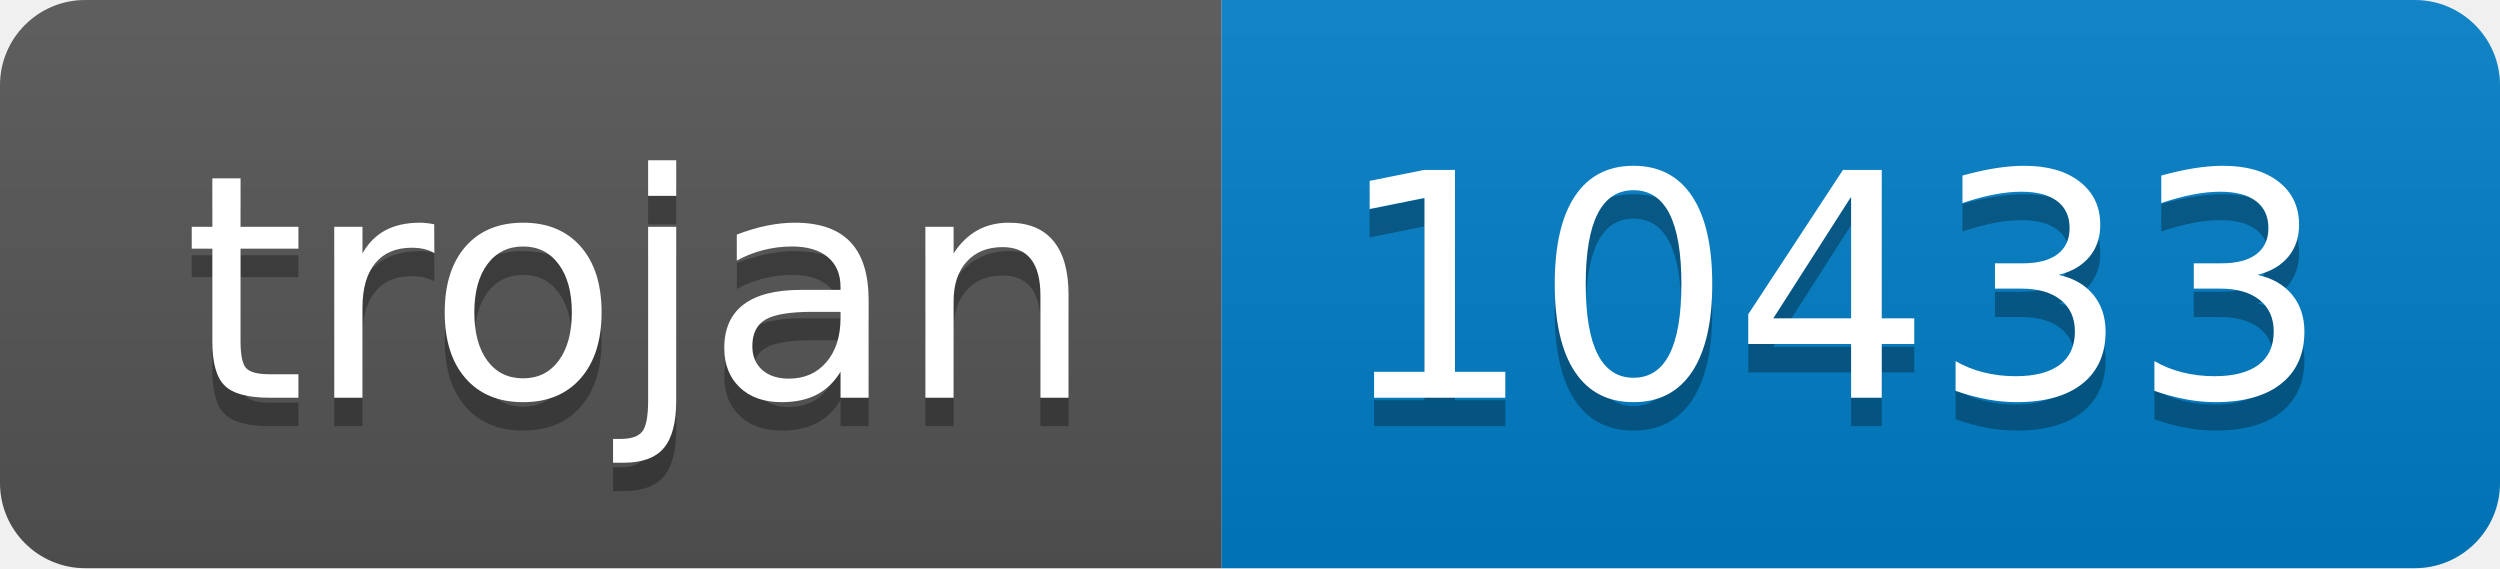
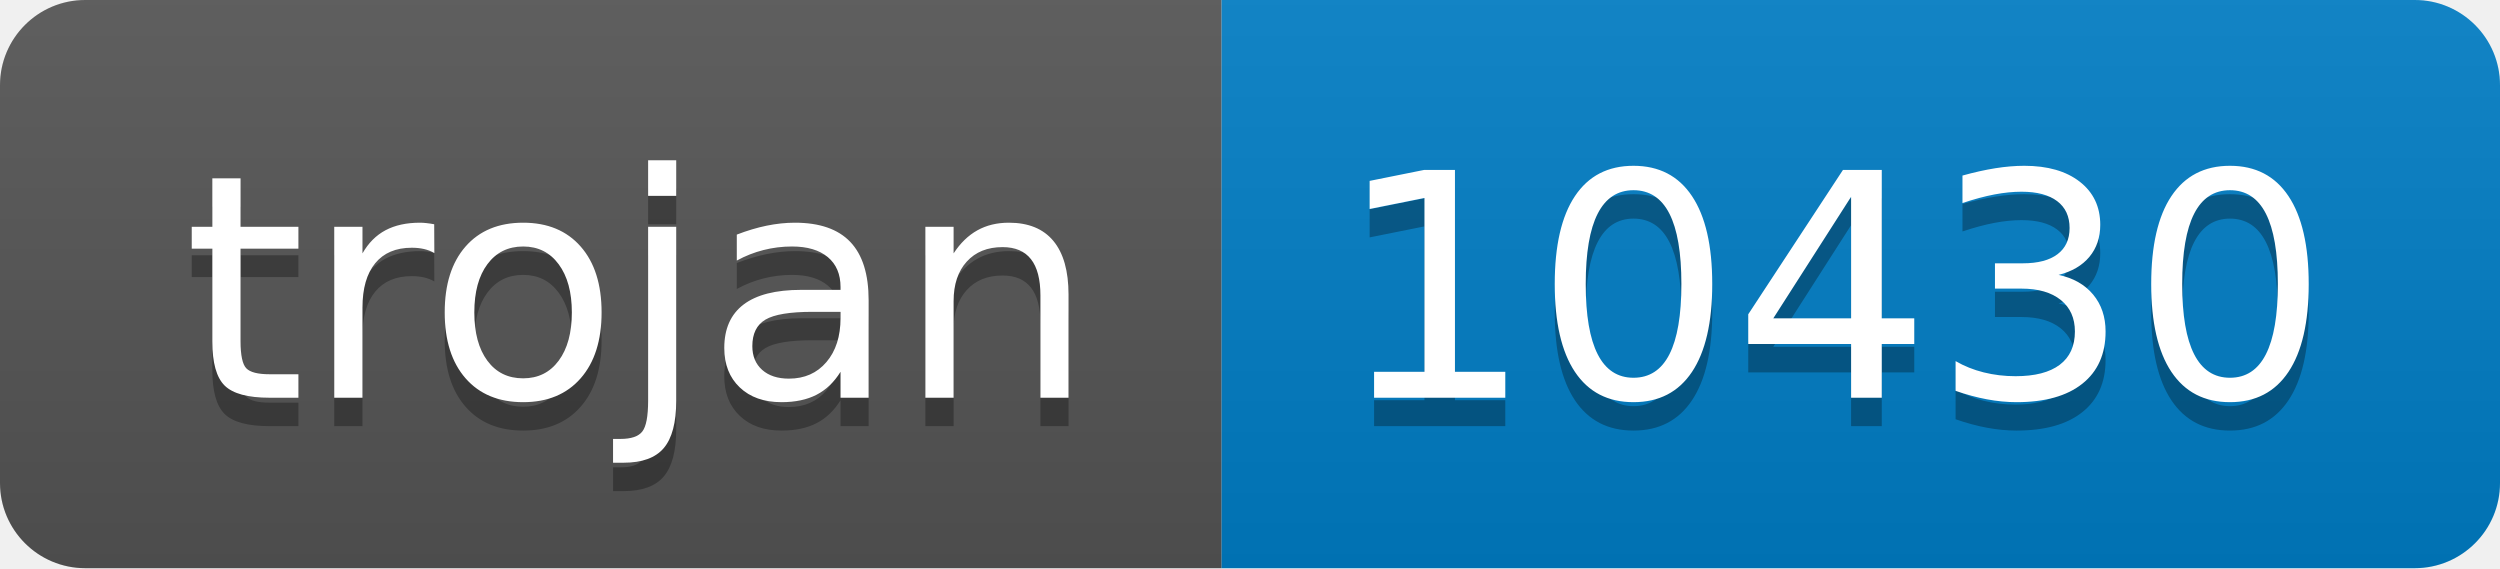
- <svg xmlns="http://www.w3.org/2000/svg" width="88" height="20" role="img" aria-label="trojan: 10433">
+ <svg xmlns="http://www.w3.org/2000/svg" width="88" height="20" role="img" aria-label="trojan: 10430">
  <linearGradient id="s" x2="0" y2="100%">
    <stop offset="0" stop-color="#bbb" stop-opacity=".1" />
    <stop offset="1" stop-opacity=".1" />
  </linearGradient>
  <clipPath id="r">
    <rect width="88" height="20" rx="3" fill="#fff" />
  </clipPath>
  <g clip-path="url(#r)">
    <rect width="43" height="20" fill="#555" />
    <rect x="43" width="45" height="20" fill="#007ec6" />
    <rect width="88" height="20" fill="url(#s)" />
  </g>
  <g fill="#fff" text-anchor="middle" font-family="Verdana,Geneva,DejaVu Sans,sans-serif" text-rendering="geometricPrecision" font-size="110">
    <text aria-hidden="true" x="225" y="150" fill="#010101" fill-opacity=".3" transform="scale(.1)" textLength="330">trojan</text>
    <text x="225" y="140" transform="scale(.1)" fill="#fff" textLength="330">trojan</text>
-     <text aria-hidden="true" x="645" y="150" fill="#010101" fill-opacity=".3" transform="scale(.1)" textLength="350">10433</text>
-     <text x="645" y="140" transform="scale(.1)" fill="#fff" textLength="350">10433</text>
+     <text aria-hidden="true" x="645" y="150" fill="#010101" fill-opacity=".3" transform="scale(.1)" textLength="350">10430</text>
+     <text x="645" y="140" transform="scale(.1)" fill="#fff" textLength="350">10430</text>
  </g>
</svg>
